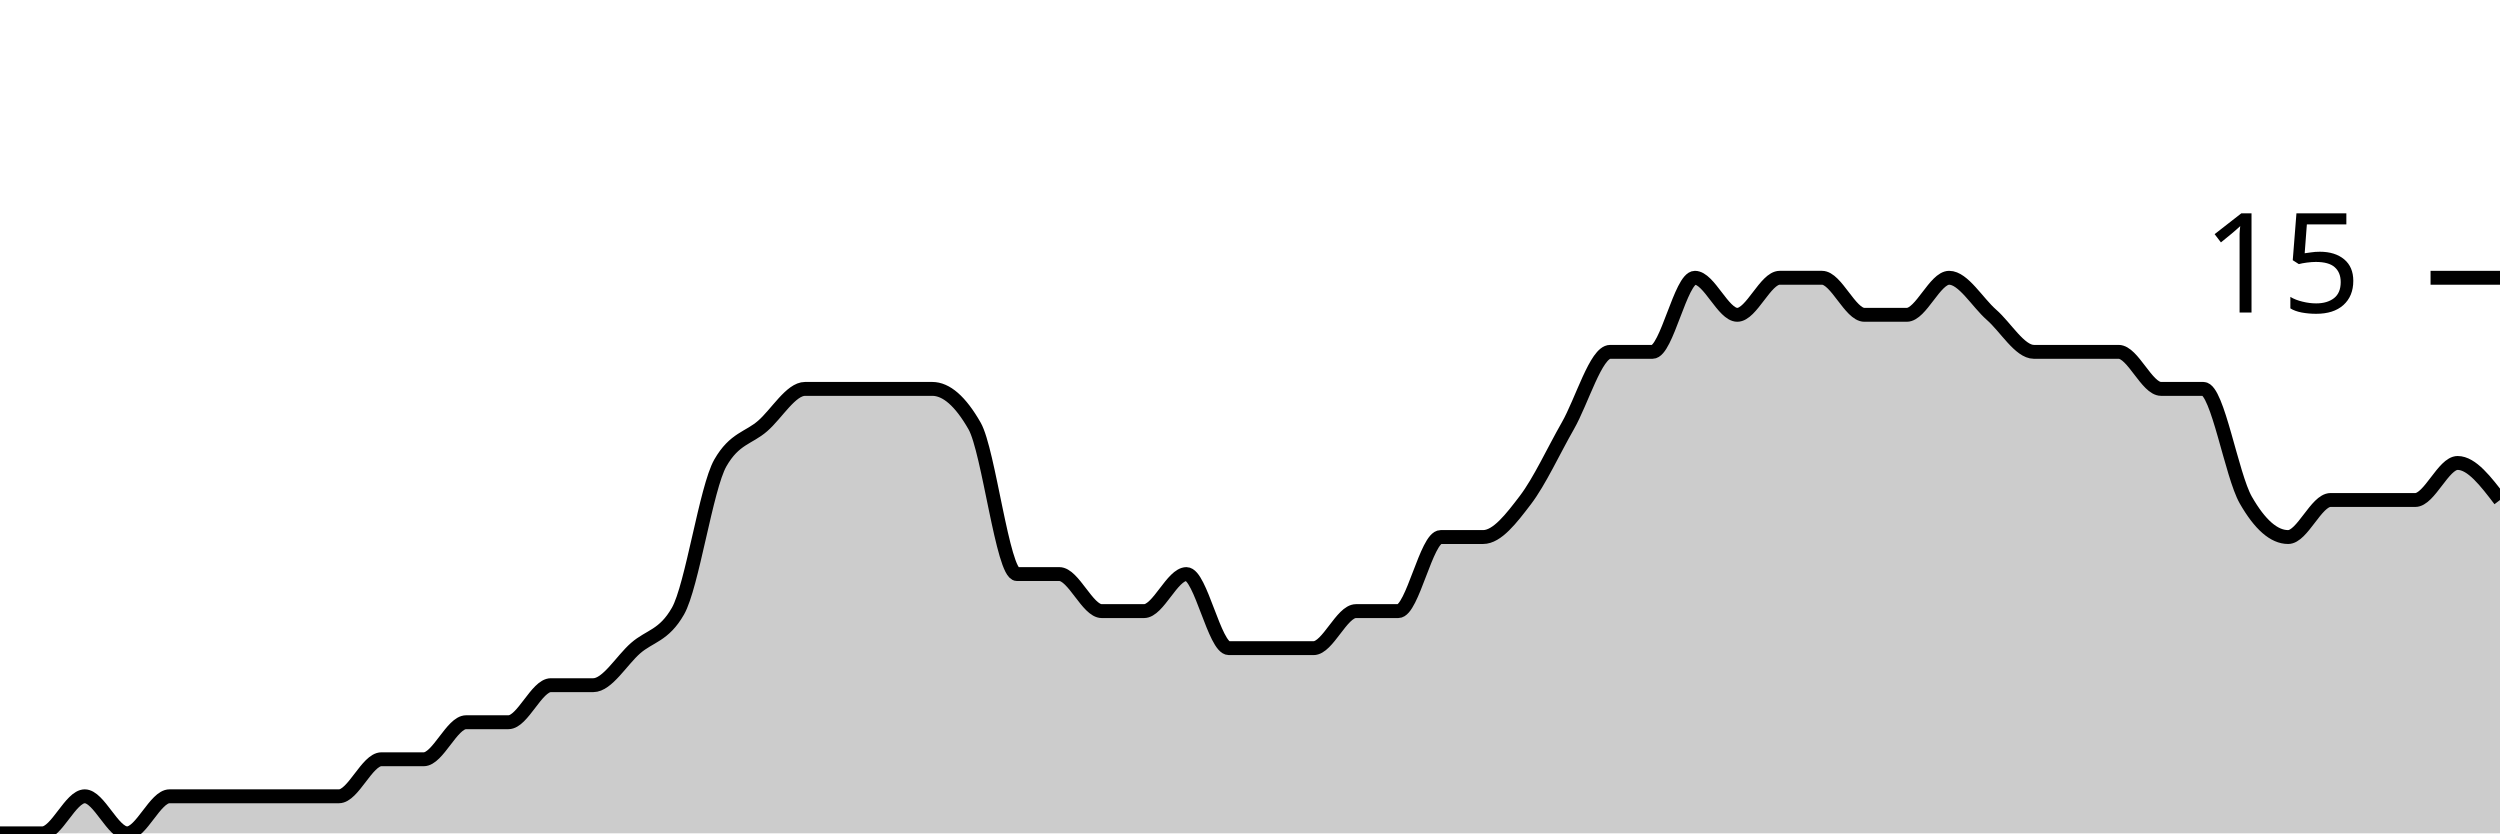
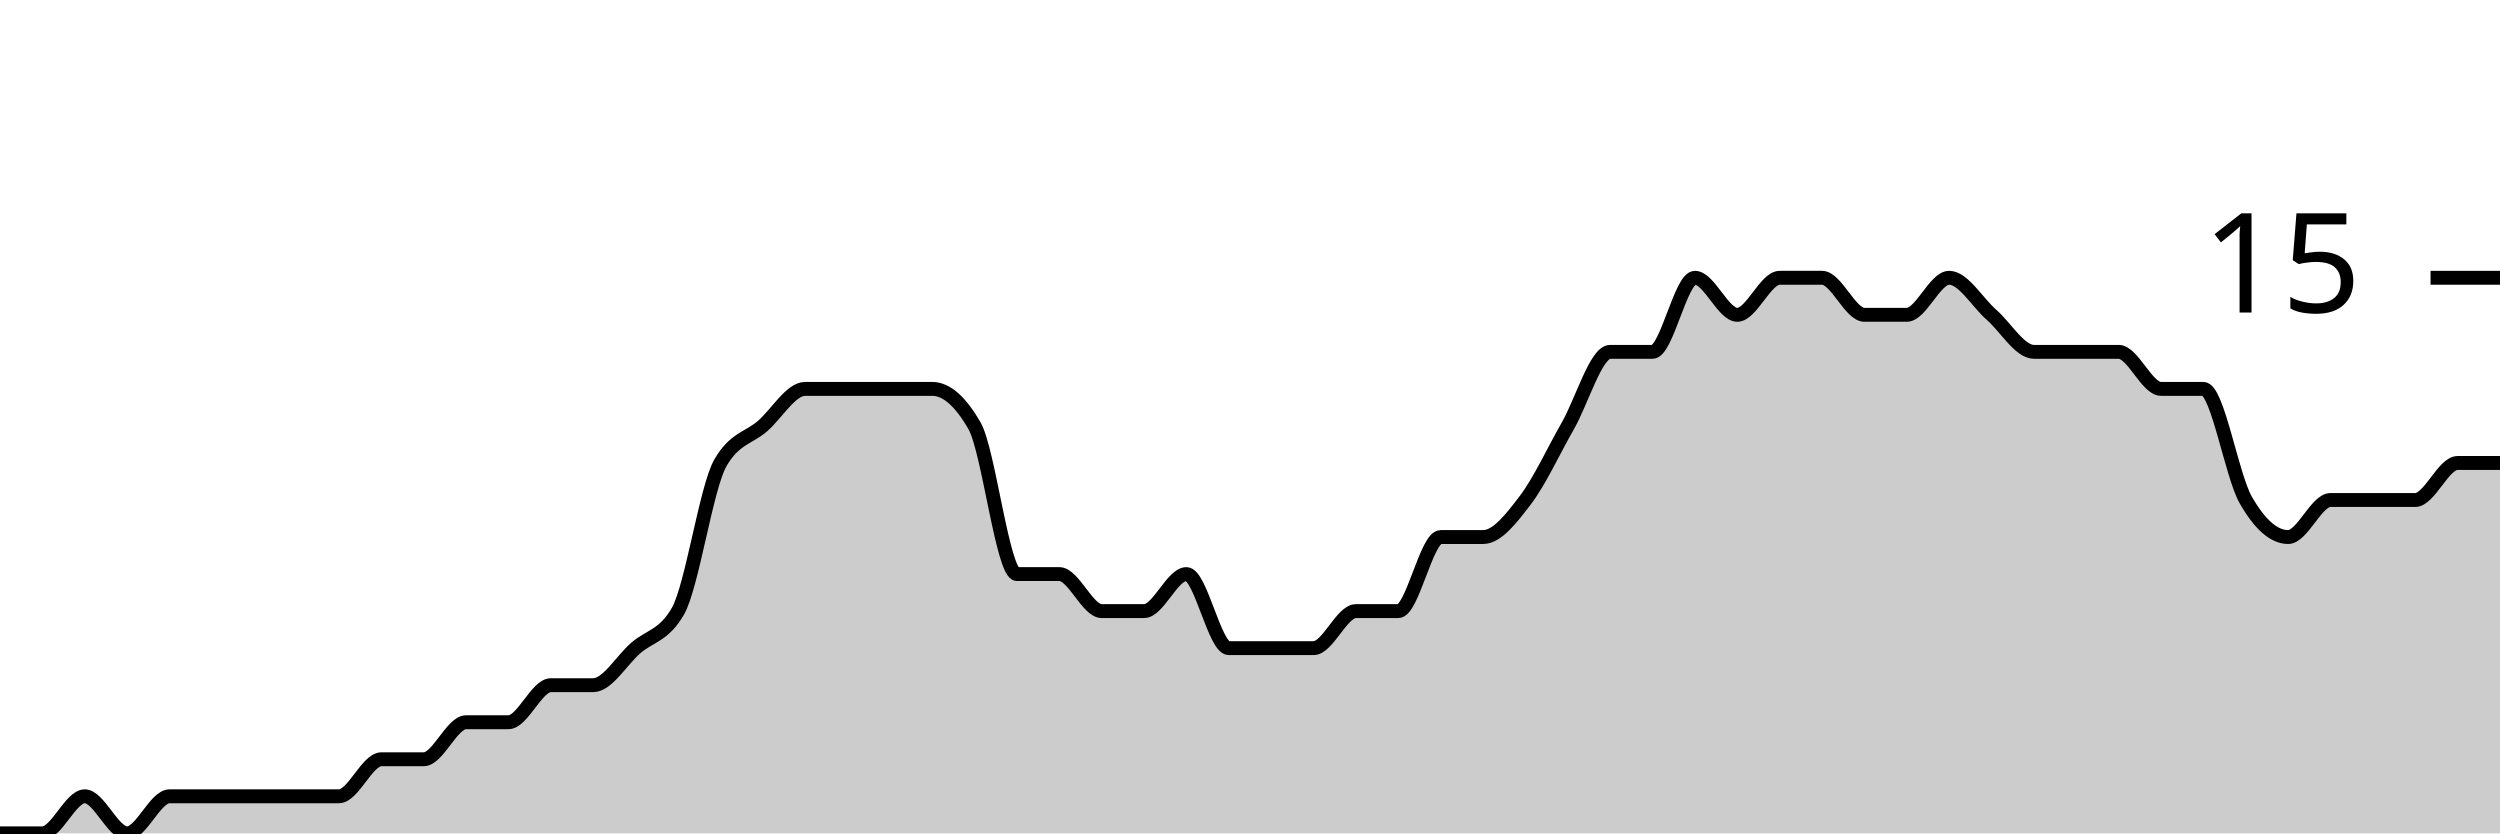
<svg xmlns="http://www.w3.org/2000/svg" viewBox="0 0 180 60">
  <g transform="translate(0,20)">
-     <path class="area" fill="rgba(0, 0, 0, 0.2)" d="M0,40C1.017,40,2.034,40,3.051,40C4.068,40,5.085,37.333,6.102,37.333C7.119,37.333,8.136,40,9.153,40C10.169,40,11.186,37.333,12.203,37.333C13.22,37.333,14.237,37.333,15.254,37.333C16.271,37.333,17.288,37.333,18.305,37.333C19.322,37.333,20.339,37.333,21.356,37.333C22.373,37.333,23.39,37.333,24.407,37.333C25.424,37.333,26.441,34.667,27.458,34.667C28.475,34.667,29.492,34.667,30.508,34.667C31.525,34.667,32.542,32,33.559,32C34.576,32,35.593,32,36.61,32C37.627,32,38.644,29.333,39.661,29.333C40.678,29.333,41.695,29.333,42.712,29.333C43.729,29.333,44.746,27.556,45.763,26.667C46.78,25.778,47.797,25.778,48.814,24C49.831,22.222,50.847,15.111,51.864,13.333C52.881,11.556,53.898,11.556,54.915,10.667C55.932,9.778,56.949,8,57.966,8C58.983,8,60,8,61.017,8C62.034,8,63.051,8,64.068,8C65.085,8,66.102,8,67.119,8C68.136,8,69.153,8.889,70.169,10.667C71.186,12.444,72.203,21.333,73.22,21.333C74.237,21.333,75.254,21.333,76.271,21.333C77.288,21.333,78.305,24,79.322,24C80.339,24,81.356,24,82.373,24C83.39,24,84.407,21.333,85.424,21.333C86.441,21.333,87.458,26.667,88.475,26.667C89.492,26.667,90.508,26.667,91.525,26.667C92.542,26.667,93.559,26.667,94.576,26.667C95.593,26.667,96.61,24,97.627,24C98.644,24,99.661,24,100.678,24C101.695,24,102.712,18.667,103.729,18.667C104.746,18.667,105.763,18.667,106.78,18.667C107.797,18.667,108.814,17.333,109.831,16C110.847,14.667,111.864,12.444,112.881,10.667C113.898,8.889,114.915,5.333,115.932,5.333C116.949,5.333,117.966,5.333,118.983,5.333C120,5.333,121.017,0,122.034,0C123.051,0,124.068,2.667,125.085,2.667C126.102,2.667,127.119,0,128.136,0C129.153,0,130.169,0,131.186,0C132.203,0,133.22,2.667,134.237,2.667C135.254,2.667,136.271,2.667,137.288,2.667C138.305,2.667,139.322,0,140.339,0C141.356,0,142.373,1.778,143.39,2.667C144.407,3.556,145.424,5.333,146.441,5.333C147.458,5.333,148.475,5.333,149.492,5.333C150.508,5.333,151.525,5.333,152.542,5.333C153.559,5.333,154.576,8,155.593,8C156.61,8,157.627,8,158.644,8C159.661,8,160.678,14.222,161.695,16C162.712,17.778,163.729,18.667,164.746,18.667C165.763,18.667,166.78,16,167.797,16C168.814,16,169.831,16,170.847,16C171.864,16,172.881,16,173.898,16C174.915,16,175.932,13.333,176.949,13.333C177.966,13.333,178.983,14.667,180,16L180,40C178.983,40,177.966,40,176.949,40C175.932,40,174.915,40,173.898,40C172.881,40,171.864,40,170.847,40C169.831,40,168.814,40,167.797,40C166.78,40,165.763,40,164.746,40C163.729,40,162.712,40,161.695,40C160.678,40,159.661,40,158.644,40C157.627,40,156.61,40,155.593,40C154.576,40,153.559,40,152.542,40C151.525,40,150.508,40,149.492,40C148.475,40,147.458,40,146.441,40C145.424,40,144.407,40,143.39,40C142.373,40,141.356,40,140.339,40C139.322,40,138.305,40,137.288,40C136.271,40,135.254,40,134.237,40C133.22,40,132.203,40,131.186,40C130.169,40,129.153,40,128.136,40C127.119,40,126.102,40,125.085,40C124.068,40,123.051,40,122.034,40C121.017,40,120,40,118.983,40C117.966,40,116.949,40,115.932,40C114.915,40,113.898,40,112.881,40C111.864,40,110.847,40,109.831,40C108.814,40,107.797,40,106.78,40C105.763,40,104.746,40,103.729,40C102.712,40,101.695,40,100.678,40C99.661,40,98.644,40,97.627,40C96.61,40,95.593,40,94.576,40C93.559,40,92.542,40,91.525,40C90.508,40,89.492,40,88.475,40C87.458,40,86.441,40,85.424,40C84.407,40,83.39,40,82.373,40C81.356,40,80.339,40,79.322,40C78.305,40,77.288,40,76.271,40C75.254,40,74.237,40,73.22,40C72.203,40,71.186,40,70.169,40C69.153,40,68.136,40,67.119,40C66.102,40,65.085,40,64.068,40C63.051,40,62.034,40,61.017,40C60,40,58.983,40,57.966,40C56.949,40,55.932,40,54.915,40C53.898,40,52.881,40,51.864,40C50.847,40,49.831,40,48.814,40C47.797,40,46.78,40,45.763,40C44.746,40,43.729,40,42.712,40C41.695,40,40.678,40,39.661,40C38.644,40,37.627,40,36.61,40C35.593,40,34.576,40,33.559,40C32.542,40,31.525,40,30.508,40C29.492,40,28.475,40,27.458,40C26.441,40,25.424,40,24.407,40C23.39,40,22.373,40,21.356,40C20.339,40,19.322,40,18.305,40C17.288,40,16.271,40,15.254,40C14.237,40,13.22,40,12.203,40C11.186,40,10.169,40,9.153,40C8.136,40,7.119,40,6.102,40C5.085,40,4.068,40,3.051,40C2.034,40,1.017,40,0,40Z" />
-     <path class="line" stroke="black" fill="none" d="M0,40C1.017,40,2.034,40,3.051,40C4.068,40,5.085,37.333,6.102,37.333C7.119,37.333,8.136,40,9.153,40C10.169,40,11.186,37.333,12.203,37.333C13.22,37.333,14.237,37.333,15.254,37.333C16.271,37.333,17.288,37.333,18.305,37.333C19.322,37.333,20.339,37.333,21.356,37.333C22.373,37.333,23.39,37.333,24.407,37.333C25.424,37.333,26.441,34.667,27.458,34.667C28.475,34.667,29.492,34.667,30.508,34.667C31.525,34.667,32.542,32,33.559,32C34.576,32,35.593,32,36.61,32C37.627,32,38.644,29.333,39.661,29.333C40.678,29.333,41.695,29.333,42.712,29.333C43.729,29.333,44.746,27.556,45.763,26.667C46.78,25.778,47.797,25.778,48.814,24C49.831,22.222,50.847,15.111,51.864,13.333C52.881,11.556,53.898,11.556,54.915,10.667C55.932,9.778,56.949,8,57.966,8C58.983,8,60,8,61.017,8C62.034,8,63.051,8,64.068,8C65.085,8,66.102,8,67.119,8C68.136,8,69.153,8.889,70.169,10.667C71.186,12.444,72.203,21.333,73.22,21.333C74.237,21.333,75.254,21.333,76.271,21.333C77.288,21.333,78.305,24,79.322,24C80.339,24,81.356,24,82.373,24C83.39,24,84.407,21.333,85.424,21.333C86.441,21.333,87.458,26.667,88.475,26.667C89.492,26.667,90.508,26.667,91.525,26.667C92.542,26.667,93.559,26.667,94.576,26.667C95.593,26.667,96.61,24,97.627,24C98.644,24,99.661,24,100.678,24C101.695,24,102.712,18.667,103.729,18.667C104.746,18.667,105.763,18.667,106.78,18.667C107.797,18.667,108.814,17.333,109.831,16C110.847,14.667,111.864,12.444,112.881,10.667C113.898,8.889,114.915,5.333,115.932,5.333C116.949,5.333,117.966,5.333,118.983,5.333C120,5.333,121.017,0,122.034,0C123.051,0,124.068,2.667,125.085,2.667C126.102,2.667,127.119,0,128.136,0C129.153,0,130.169,0,131.186,0C132.203,0,133.22,2.667,134.237,2.667C135.254,2.667,136.271,2.667,137.288,2.667C138.305,2.667,139.322,0,140.339,0C141.356,0,142.373,1.778,143.39,2.667C144.407,3.556,145.424,5.333,146.441,5.333C147.458,5.333,148.475,5.333,149.492,5.333C150.508,5.333,151.525,5.333,152.542,5.333C153.559,5.333,154.576,8,155.593,8C156.61,8,157.627,8,158.644,8C159.661,8,160.678,14.222,161.695,16C162.712,17.778,163.729,18.667,164.746,18.667C165.763,18.667,166.78,16,167.797,16C168.814,16,169.831,16,170.847,16C171.864,16,172.881,16,173.898,16C174.915,16,175.932,13.333,176.949,13.333C177.966,13.333,178.983,14.667,180,16" />
+     <path class="area" fill="rgba(0, 0, 0, 0.2)" d="M0,40C1.017,40,2.034,40,3.051,40C4.068,40,5.085,37.333,6.102,37.333C7.119,37.333,8.136,40,9.153,40C10.169,40,11.186,37.333,12.203,37.333C13.22,37.333,14.237,37.333,15.254,37.333C16.271,37.333,17.288,37.333,18.305,37.333C19.322,37.333,20.339,37.333,21.356,37.333C22.373,37.333,23.39,37.333,24.407,37.333C25.424,37.333,26.441,34.667,27.458,34.667C28.475,34.667,29.492,34.667,30.508,34.667C31.525,34.667,32.542,32,33.559,32C34.576,32,35.593,32,36.61,32C37.627,32,38.644,29.333,39.661,29.333C40.678,29.333,41.695,29.333,42.712,29.333C43.729,29.333,44.746,27.556,45.763,26.667C46.78,25.778,47.797,25.778,48.814,24C49.831,22.222,50.847,15.111,51.864,13.333C52.881,11.556,53.898,11.556,54.915,10.667C55.932,9.778,56.949,8,57.966,8C58.983,8,60,8,61.017,8C62.034,8,63.051,8,64.068,8C65.085,8,66.102,8,67.119,8C68.136,8,69.153,8.889,70.169,10.667C71.186,12.444,72.203,21.333,73.22,21.333C74.237,21.333,75.254,21.333,76.271,21.333C77.288,21.333,78.305,24,79.322,24C80.339,24,81.356,24,82.373,24C83.39,24,84.407,21.333,85.424,21.333C86.441,21.333,87.458,26.667,88.475,26.667C89.492,26.667,90.508,26.667,91.525,26.667C92.542,26.667,93.559,26.667,94.576,26.667C95.593,26.667,96.61,24,97.627,24C98.644,24,99.661,24,100.678,24C101.695,24,102.712,18.667,103.729,18.667C104.746,18.667,105.763,18.667,106.78,18.667C107.797,18.667,108.814,17.333,109.831,16C110.847,14.667,111.864,12.444,112.881,10.667C113.898,8.889,114.915,5.333,115.932,5.333C116.949,5.333,117.966,5.333,118.983,5.333C120,5.333,121.017,0,122.034,0C123.051,0,124.068,2.667,125.085,2.667C126.102,2.667,127.119,0,128.136,0C129.153,0,130.169,0,131.186,0C132.203,0,133.22,2.667,134.237,2.667C135.254,2.667,136.271,2.667,137.288,2.667C138.305,2.667,139.322,0,140.339,0C141.356,0,142.373,1.778,143.39,2.667C144.407,3.556,145.424,5.333,146.441,5.333C147.458,5.333,148.475,5.333,149.492,5.333C150.508,5.333,151.525,5.333,152.542,5.333C153.559,5.333,154.576,8,155.593,8C156.61,8,157.627,8,158.644,8C159.661,8,160.678,14.222,161.695,16C162.712,17.778,163.729,18.667,164.746,18.667C165.763,18.667,166.78,16,167.797,16C168.814,16,169.831,16,170.847,16C171.864,16,172.881,16,173.898,16C174.915,16,175.932,13.333,176.949,13.333C177.966,13.333,178.983,13.333,180,13.333L180,40C178.983,40,177.966,40,176.949,40C175.932,40,174.915,40,173.898,40C172.881,40,171.864,40,170.847,40C169.831,40,168.814,40,167.797,40C166.78,40,165.763,40,164.746,40C163.729,40,162.712,40,161.695,40C160.678,40,159.661,40,158.644,40C157.627,40,156.61,40,155.593,40C154.576,40,153.559,40,152.542,40C151.525,40,150.508,40,149.492,40C148.475,40,147.458,40,146.441,40C145.424,40,144.407,40,143.39,40C142.373,40,141.356,40,140.339,40C139.322,40,138.305,40,137.288,40C136.271,40,135.254,40,134.237,40C133.22,40,132.203,40,131.186,40C130.169,40,129.153,40,128.136,40C127.119,40,126.102,40,125.085,40C124.068,40,123.051,40,122.034,40C121.017,40,120,40,118.983,40C117.966,40,116.949,40,115.932,40C114.915,40,113.898,40,112.881,40C111.864,40,110.847,40,109.831,40C108.814,40,107.797,40,106.78,40C105.763,40,104.746,40,103.729,40C102.712,40,101.695,40,100.678,40C99.661,40,98.644,40,97.627,40C96.61,40,95.593,40,94.576,40C93.559,40,92.542,40,91.525,40C90.508,40,89.492,40,88.475,40C87.458,40,86.441,40,85.424,40C84.407,40,83.39,40,82.373,40C81.356,40,80.339,40,79.322,40C78.305,40,77.288,40,76.271,40C75.254,40,74.237,40,73.22,40C72.203,40,71.186,40,70.169,40C69.153,40,68.136,40,67.119,40C66.102,40,65.085,40,64.068,40C63.051,40,62.034,40,61.017,40C60,40,58.983,40,57.966,40C56.949,40,55.932,40,54.915,40C53.898,40,52.881,40,51.864,40C50.847,40,49.831,40,48.814,40C47.797,40,46.78,40,45.763,40C44.746,40,43.729,40,42.712,40C41.695,40,40.678,40,39.661,40C38.644,40,37.627,40,36.61,40C35.593,40,34.576,40,33.559,40C32.542,40,31.525,40,30.508,40C29.492,40,28.475,40,27.458,40C26.441,40,25.424,40,24.407,40C23.39,40,22.373,40,21.356,40C20.339,40,19.322,40,18.305,40C17.288,40,16.271,40,15.254,40C14.237,40,13.22,40,12.203,40C11.186,40,10.169,40,9.153,40C8.136,40,7.119,40,6.102,40C5.085,40,4.068,40,3.051,40C2.034,40,1.017,40,0,40Z" />
+     <path class="line" stroke="black" fill="none" d="M0,40C1.017,40,2.034,40,3.051,40C4.068,40,5.085,37.333,6.102,37.333C7.119,37.333,8.136,40,9.153,40C10.169,40,11.186,37.333,12.203,37.333C13.22,37.333,14.237,37.333,15.254,37.333C16.271,37.333,17.288,37.333,18.305,37.333C19.322,37.333,20.339,37.333,21.356,37.333C22.373,37.333,23.39,37.333,24.407,37.333C25.424,37.333,26.441,34.667,27.458,34.667C28.475,34.667,29.492,34.667,30.508,34.667C31.525,34.667,32.542,32,33.559,32C34.576,32,35.593,32,36.61,32C37.627,32,38.644,29.333,39.661,29.333C40.678,29.333,41.695,29.333,42.712,29.333C43.729,29.333,44.746,27.556,45.763,26.667C46.78,25.778,47.797,25.778,48.814,24C49.831,22.222,50.847,15.111,51.864,13.333C52.881,11.556,53.898,11.556,54.915,10.667C55.932,9.778,56.949,8,57.966,8C58.983,8,60,8,61.017,8C62.034,8,63.051,8,64.068,8C65.085,8,66.102,8,67.119,8C68.136,8,69.153,8.889,70.169,10.667C71.186,12.444,72.203,21.333,73.22,21.333C74.237,21.333,75.254,21.333,76.271,21.333C77.288,21.333,78.305,24,79.322,24C80.339,24,81.356,24,82.373,24C83.39,24,84.407,21.333,85.424,21.333C86.441,21.333,87.458,26.667,88.475,26.667C89.492,26.667,90.508,26.667,91.525,26.667C92.542,26.667,93.559,26.667,94.576,26.667C95.593,26.667,96.61,24,97.627,24C98.644,24,99.661,24,100.678,24C101.695,24,102.712,18.667,103.729,18.667C104.746,18.667,105.763,18.667,106.78,18.667C107.797,18.667,108.814,17.333,109.831,16C110.847,14.667,111.864,12.444,112.881,10.667C113.898,8.889,114.915,5.333,115.932,5.333C116.949,5.333,117.966,5.333,118.983,5.333C120,5.333,121.017,0,122.034,0C123.051,0,124.068,2.667,125.085,2.667C126.102,2.667,127.119,0,128.136,0C129.153,0,130.169,0,131.186,0C132.203,0,133.22,2.667,134.237,2.667C135.254,2.667,136.271,2.667,137.288,2.667C138.305,2.667,139.322,0,140.339,0C141.356,0,142.373,1.778,143.39,2.667C144.407,3.556,145.424,5.333,146.441,5.333C147.458,5.333,148.475,5.333,149.492,5.333C150.508,5.333,151.525,5.333,152.542,5.333C153.559,5.333,154.576,8,155.593,8C156.61,8,157.627,8,158.644,8C159.661,8,160.678,14.222,161.695,16C162.712,17.778,163.729,18.667,164.746,18.667C165.763,18.667,166.78,16,167.797,16C168.814,16,169.831,16,170.847,16C171.864,16,172.881,16,173.898,16C174.915,16,175.932,13.333,176.949,13.333C177.966,13.333,178.983,13.333,180,13.333" />
    <path class="axis-ceiling" stroke-width="1" stroke="black" fill="none" d="M175,0L180,0" />
    <text class="axis-ceiling-label" font-family="sans-serif" text-anchor="end" font-size="10px" x="170" y="2.5">15</text>
  </g>
</svg>
